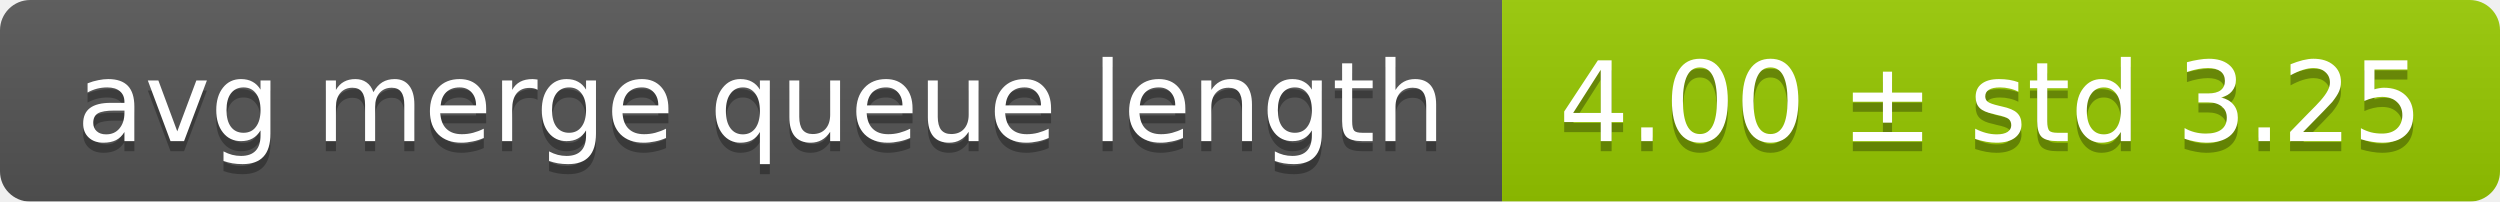
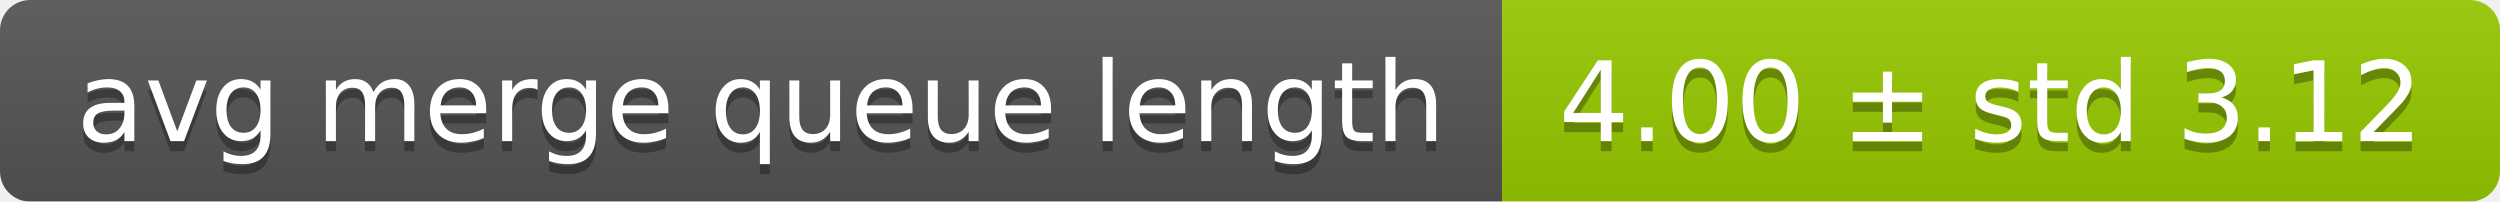
<svg xmlns="http://www.w3.org/2000/svg" width="248" height="20">
  <linearGradient id="smooth" x2="0" y2="100%">
    <stop offset="0" stop-color="#bbb" stop-opacity=".1" />
    <stop offset="1" stop-opacity=".1" />
  </linearGradient>
  <mask id="round">
    <rect width="248" height="20" rx="3" fill="#fff" />
  </mask>
  <g mask="url(#round)">
    <rect width="149" height="20" fill="#555" />
    <rect x="149" width="99" height="20" fill="#97ca00" />
    <rect width="248" height="20" fill="url(#smooth)" />
  </g>
  <g fill="#fff" text-anchor="middle" font-family="DejaVu Sans,Verdana,Geneva,sans-serif" font-size="11">
    <text x="75.5" y="15" fill="#010101" fill-opacity=".3">avg merge queue length</text>
    <text x="75.5" y="14">avg merge queue length</text>
-     <text x="197.5" y="15" fill="#010101" fill-opacity=".3">4.00 ± std 3.25</text>
-     <text x="197.5" y="14">4.00 ± std 3.25</text>
+     <text x="197.5" y="15" fill="#010101" fill-opacity=".3">4.00 ± std 3.12</text>
+     <text x="197.5" y="14">4.00 ± std 3.12</text>
  </g>
</svg>
